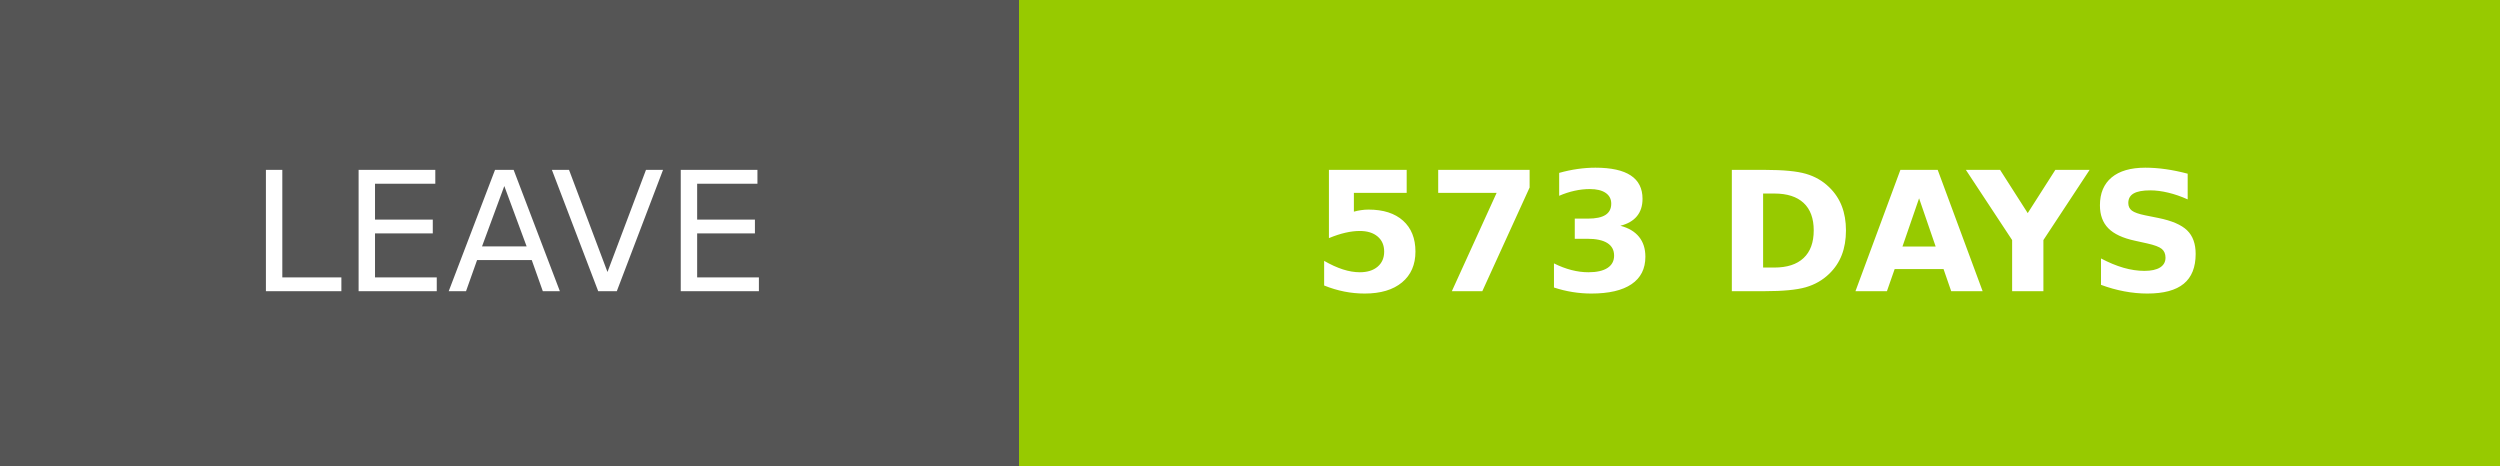
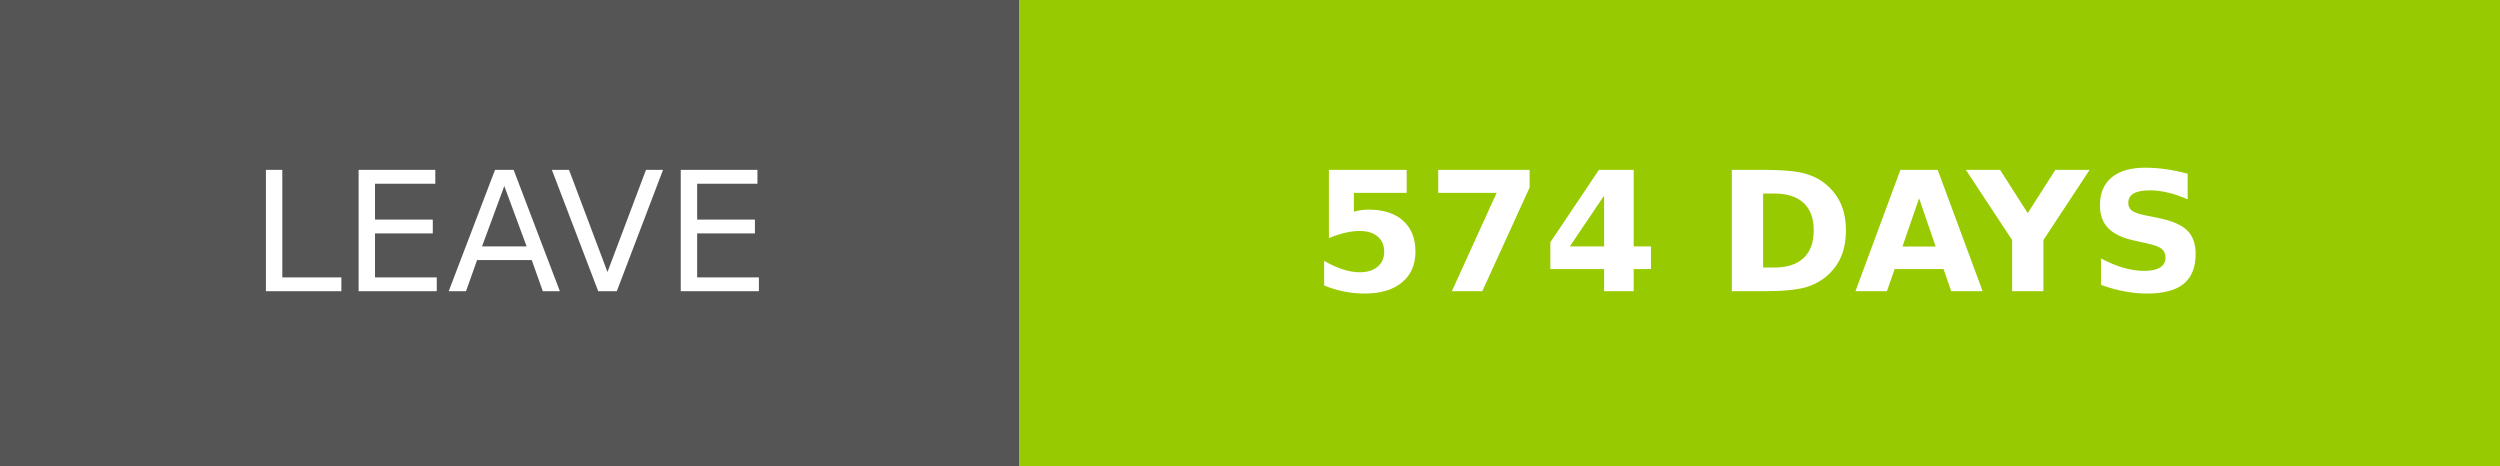
- <svg xmlns="http://www.w3.org/2000/svg" width="150.25" height="28" role="img" aria-label="LEAVE: 573 DAYS">
+ <svg xmlns="http://www.w3.org/2000/svg" width="150.25" height="28" role="img" aria-label="LEAVE: 574 DAYS">
  <g shape-rendering="crispEdges">
    <rect width="61.25" height="28" fill="#555" />
    <rect x="61.25" width="89" height="28" fill="#97ca00" />
  </g>
  <g fill="#fff" text-anchor="middle" font-family="Verdana,Geneva,DejaVu Sans,sans-serif" text-rendering="geometricPrecision" font-size="100">
    <text transform="scale(.1)" x="306.25" y="175" textLength="372.5" fill="#fff">LEAVE</text>
-     <text transform="scale(.1)" x="1057.5" y="175" textLength="650" fill="#fff" font-weight="bold">573 DAYS</text>
+     <text transform="scale(.1)" x="1057.5" y="175" textLength="650" fill="#fff" font-weight="bold">574 DAYS</text>
  </g>
</svg>
